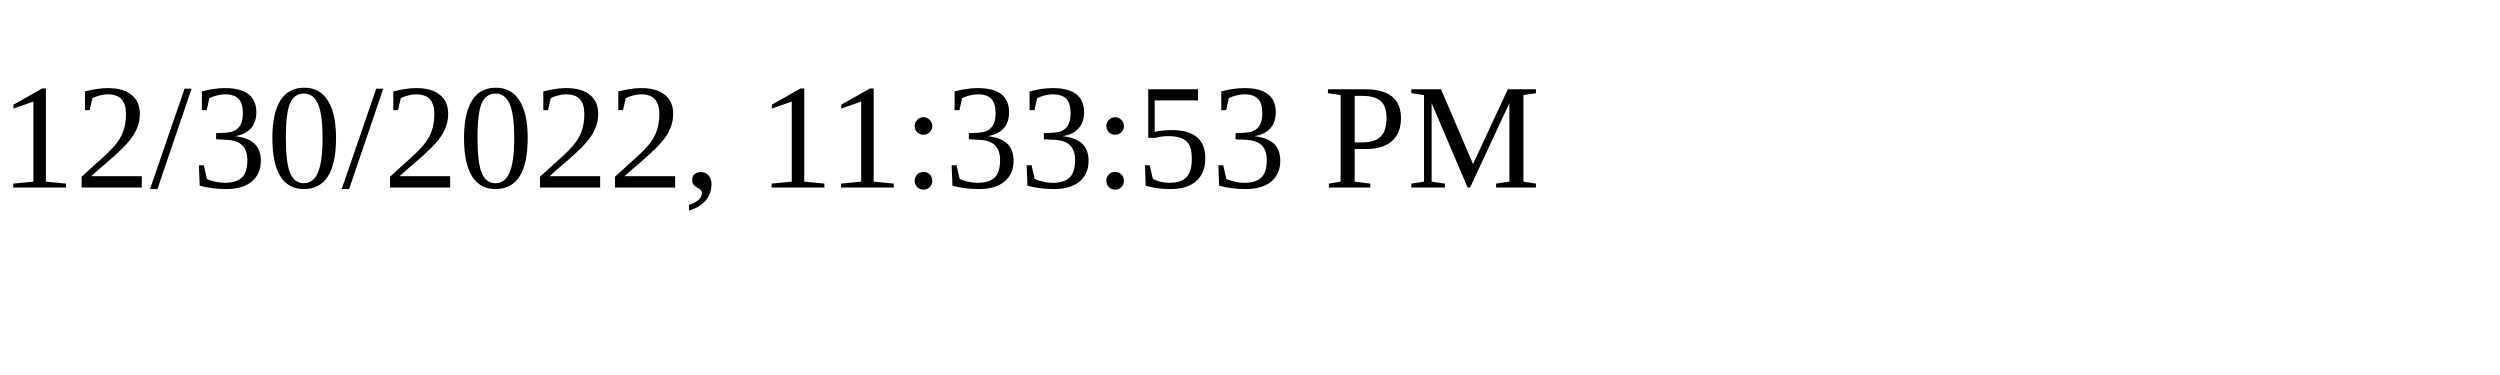
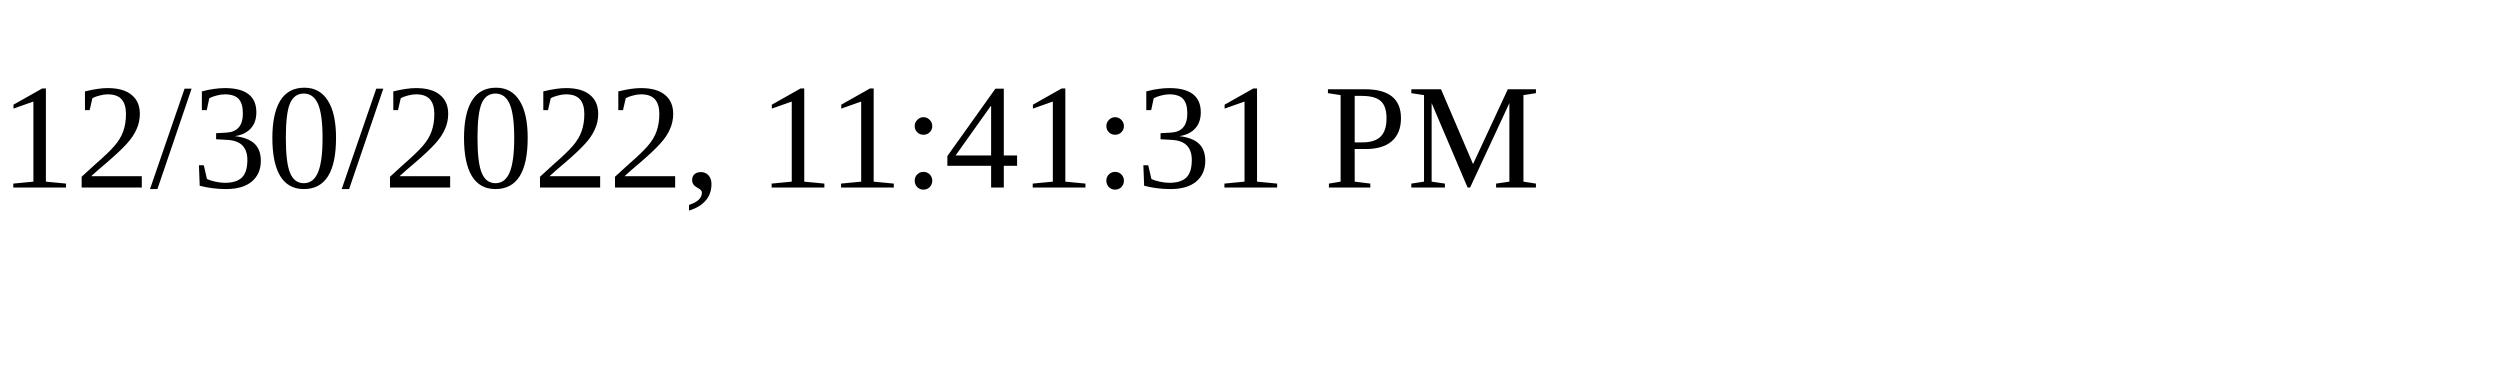
<svg xmlns="http://www.w3.org/2000/svg" height="30" width="200">
-   <text x="0" y="15">12/30/2022, 11:33:53 PM</text>
+   <text x="0" y="15">12/30/2022, 11:41:31 PM</text>
</svg>
